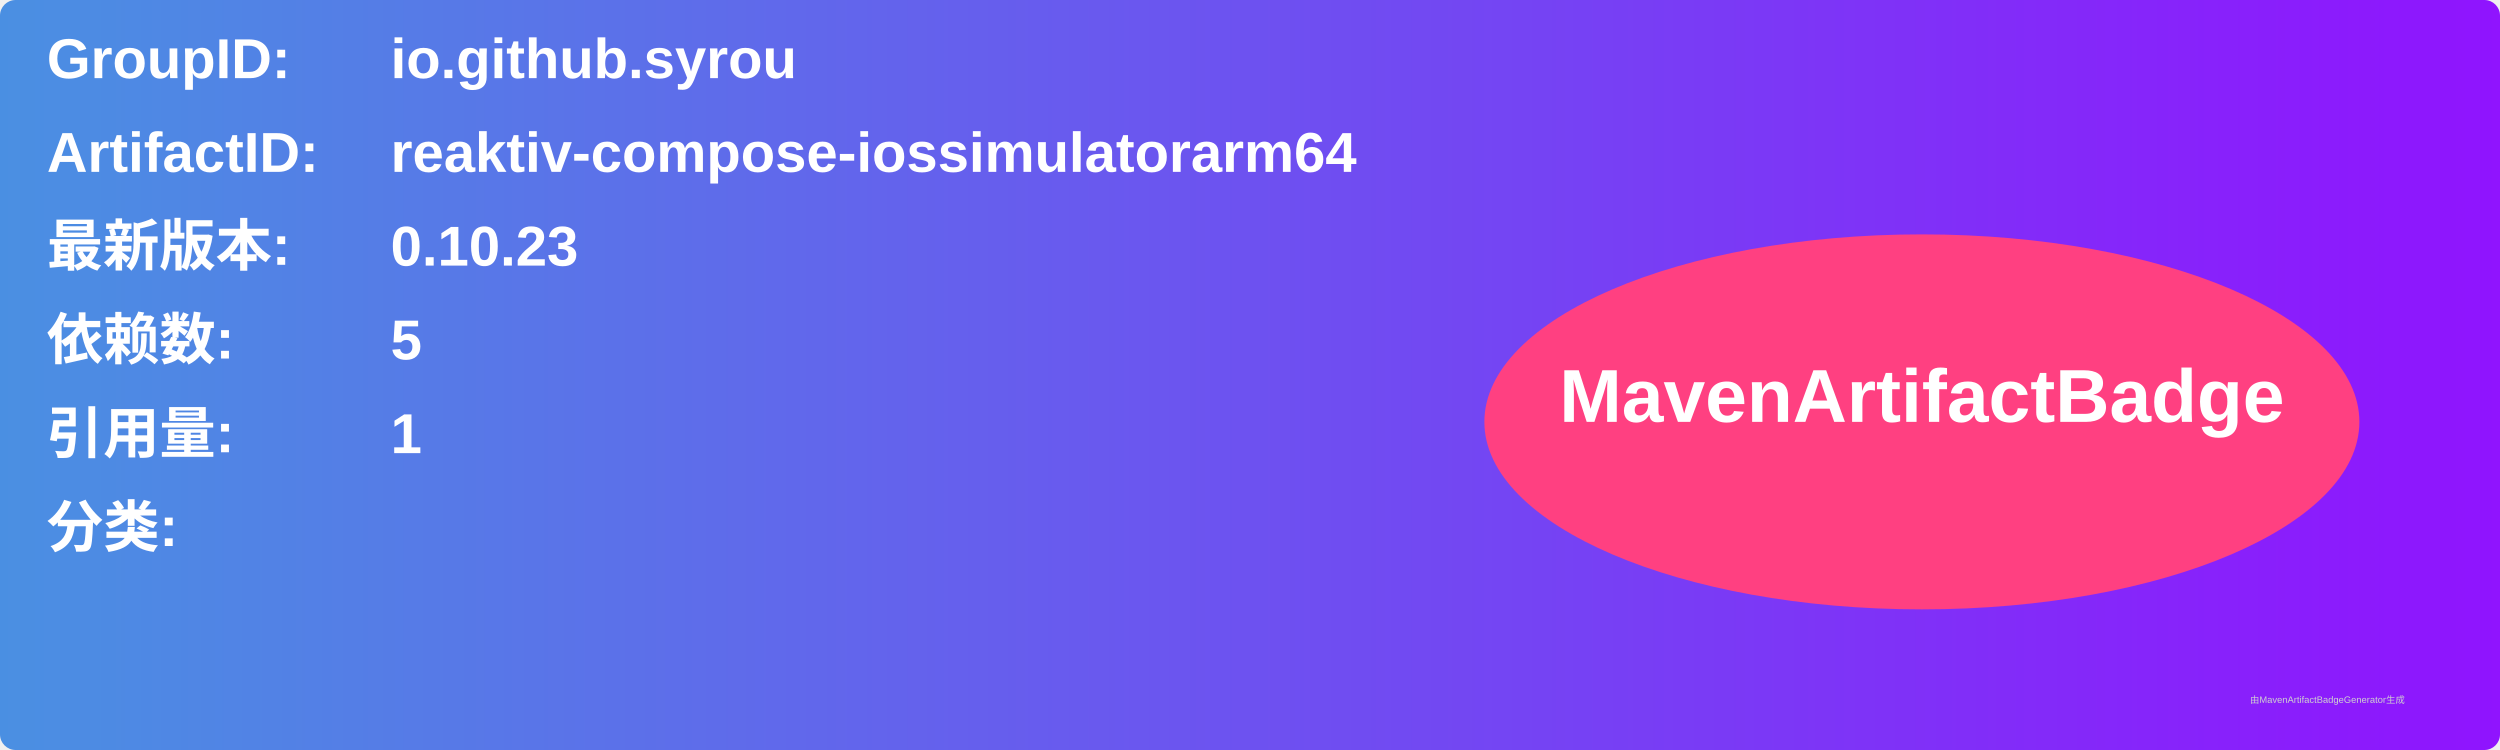
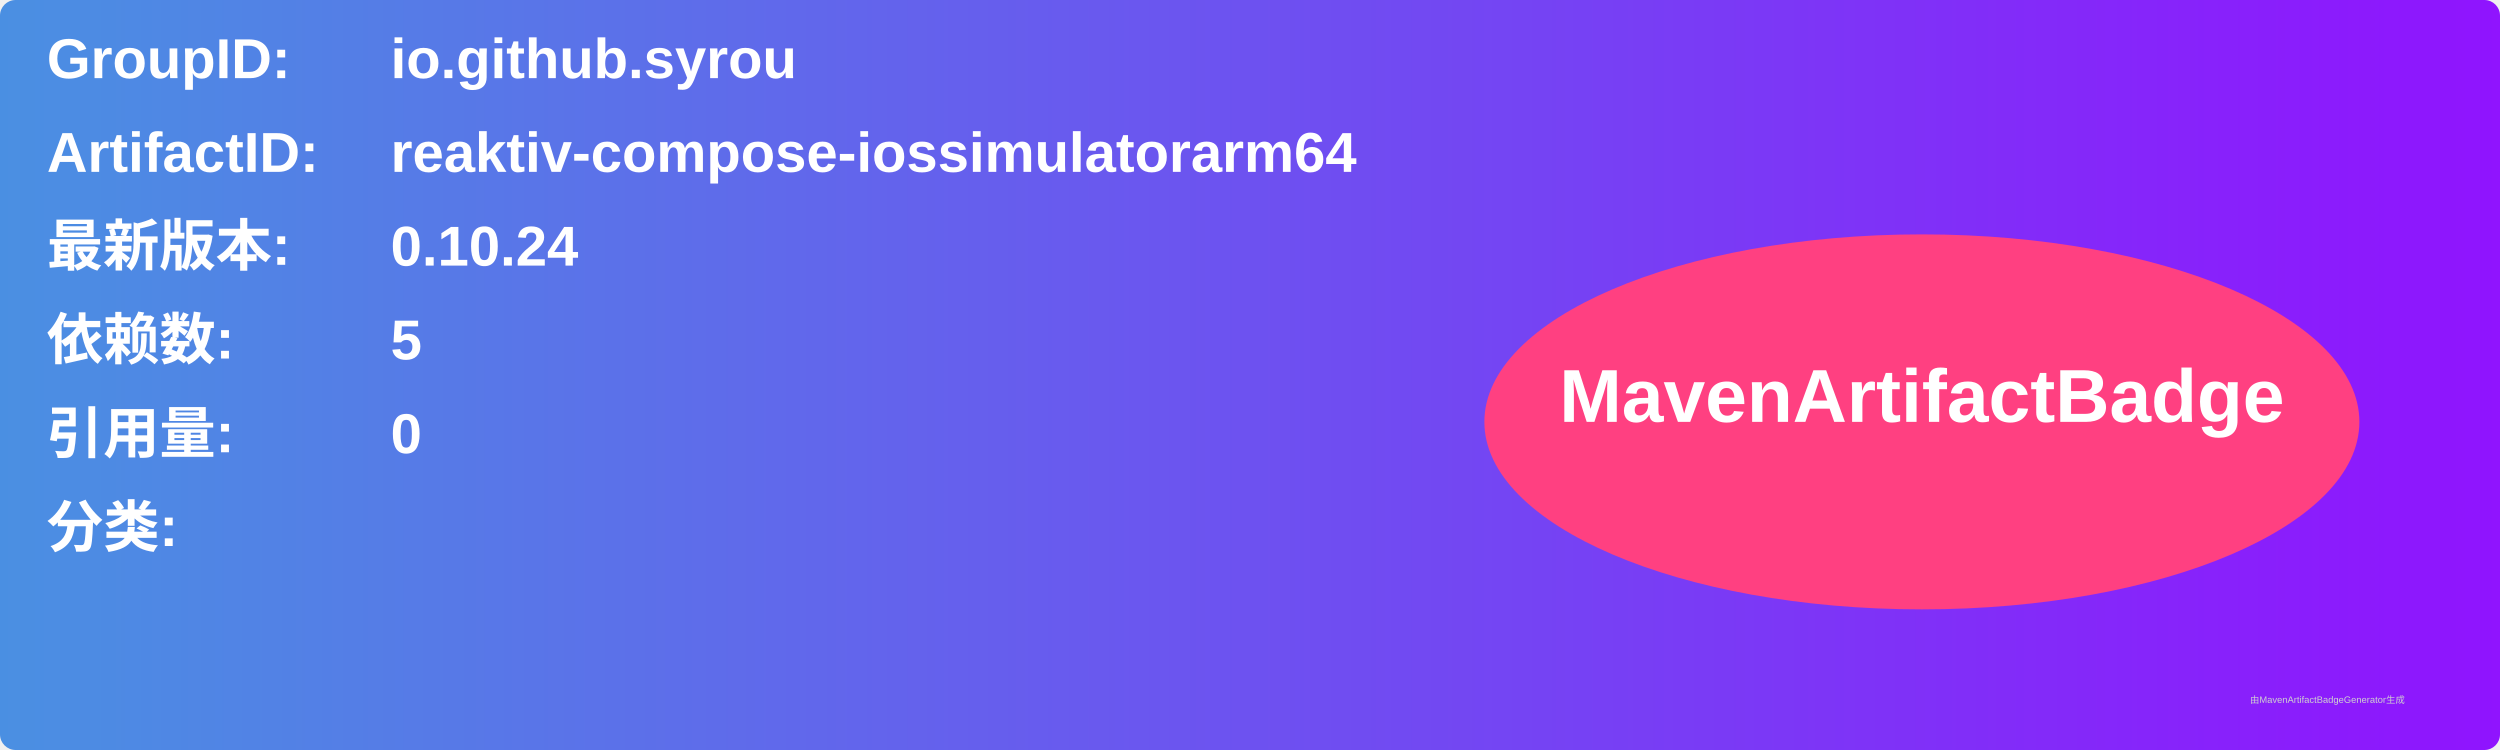
<svg xmlns="http://www.w3.org/2000/svg" width="800" height="240" viewBox="0 0 800 240">
  <linearGradient id="grad" x1="0%" y1="0%" x2="100%" y2="0%">
    <stop offset="0%" stop-color="#4a90e2" />
    <stop offset="100%" stop-color="#9013fe" />
  </linearGradient>
  <rect width="100%" height="100%" rx="5" ry="5" fill="url(#grad)" />
  <g transform="translate(15, 15)">
    <text x="0" y="10" font-family="Arial" font-size="18" fill="white" font-weight="bold" width="260">GroupID:</text>
    <text x="110" y="10" font-family="Arial" font-size="18" fill="white" font-weight="bold" width="460">io.github.syrou</text>
    <text x="0" y="40" font-family="Arial" font-size="18" fill="white" font-weight="bold" width="260">ArtifactID:</text>
    <text x="110" y="40" font-family="Arial" font-size="18" fill="white" font-weight="bold" width="460">reaktiv-compose-iossimulatorarm64</text>
    <text x="0" y="70" font-family="Arial" font-size="18" fill="white" font-weight="bold">最新版本:</text>
    <text x="110" y="70" font-family="Arial" font-size="18" fill="white" font-weight="bold">
-       <tspan font-weight="bold">0.10.23</tspan>
+       <tspan font-weight="bold">0.10.24</tspan>
    </text>
    <text x="0" y="100" font-family="Arial" font-size="18" fill="white" font-weight="bold">依赖数: </text>
    <text x="110" y="100" font-family="Arial" font-size="18" fill="white">
      <tspan font-weight="bold">5</tspan>
    </text>
    <text x="0" y="130" font-family="Arial" font-size="18" fill="white" font-weight="bold">引用量: </text>
    <text x="110" y="130" font-family="Arial" font-size="18" fill="white">
-       <tspan font-weight="bold">1</tspan>
+       <tspan font-weight="bold">0</tspan>
    </text>
    <text x="0" y="160" font-family="Arial" font-size="18" fill="white" font-weight="bold">分类:</text>
    <text x="10" y="190" font-family="Arial" font-size="10" fill="white">
      <tspan font-weight="bold" />
    </text>
    <ellipse cx="600" cy="120" rx="140" ry="60" fill="#ff4081" />
    <text x="600" y="120" text-anchor="middle" font-family="Arial" font-size="24" fill="white" font-weight="bold">MavenArtifactBadge</text>
  </g>
  <text x="720" y="225" font-family="Arial" font-size="3" fill="#d0d0d0">由MavenArtifactBadgeGenerator生成</text>
</svg>
